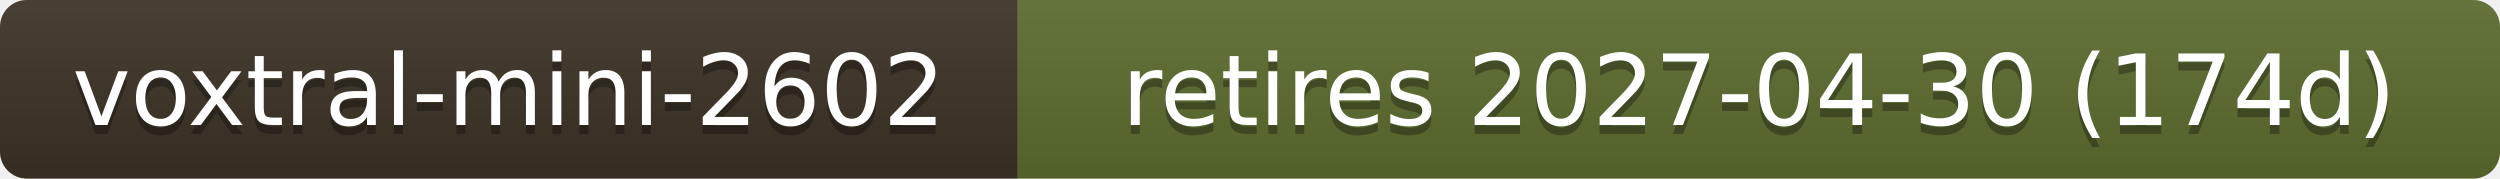
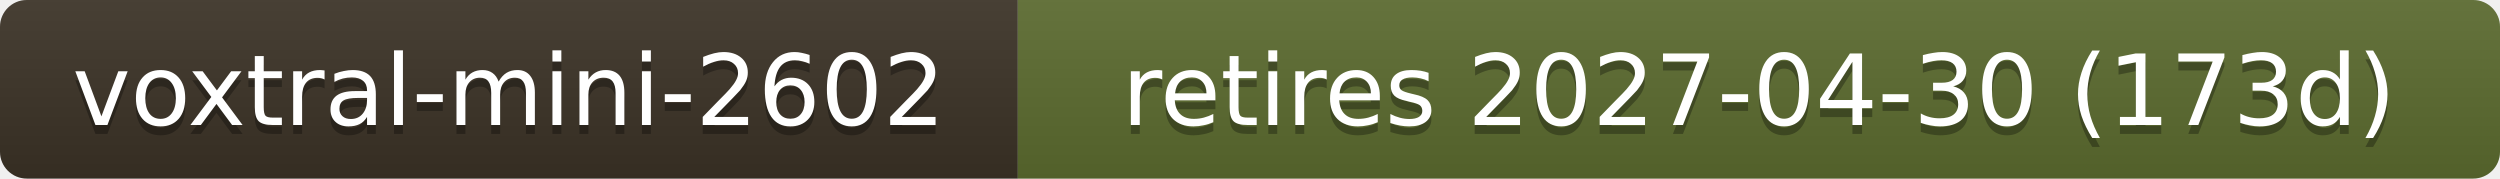
- <svg xmlns="http://www.w3.org/2000/svg" width="280" height="20" role="img" aria-label="voxtral-mini-2602: retires 2027-04-30 (174d)">
+ <svg xmlns="http://www.w3.org/2000/svg" width="280" height="20" role="img" aria-label="voxtral-mini-2602: retires 2027-04-30 (173d)">
  <linearGradient id="s" x2="0" y2="100%">
    <stop offset="0" stop-color="#bbb" stop-opacity=".1" />
    <stop offset="1" stop-opacity=".1" />
  </linearGradient>
  <clipPath id="r">
    <rect width="280" height="20" rx="3" fill="#fff" />
  </clipPath>
  <g clip-path="url(#r)">
    <rect width="114" height="20" fill="#3b3226" />
    <rect x="114" width="166" height="20" fill="#5b6b2f" />
    <rect width="280" height="20" fill="url(#s)" />
  </g>
  <g fill="#fff" text-anchor="middle" font-family="Verdana,Geneva,DejaVu Sans,sans-serif" font-size="11">
    <text x="57.0" y="15" fill="#010101" fill-opacity=".3">voxtral-mini-2602</text>
    <text x="57.0" y="14">voxtral-mini-2602</text>
-     <text x="197.0" y="15" fill="#010101" fill-opacity=".3">retires 2027-04-30 (174d)</text>
-     <text x="197.0" y="14">retires 2027-04-30 (174d)</text>
+     <text x="197.0" y="15" fill="#010101" fill-opacity=".3">retires 2027-04-30 (173d)</text>
+     <text x="197.0" y="14">retires 2027-04-30 (173d)</text>
  </g>
</svg>
